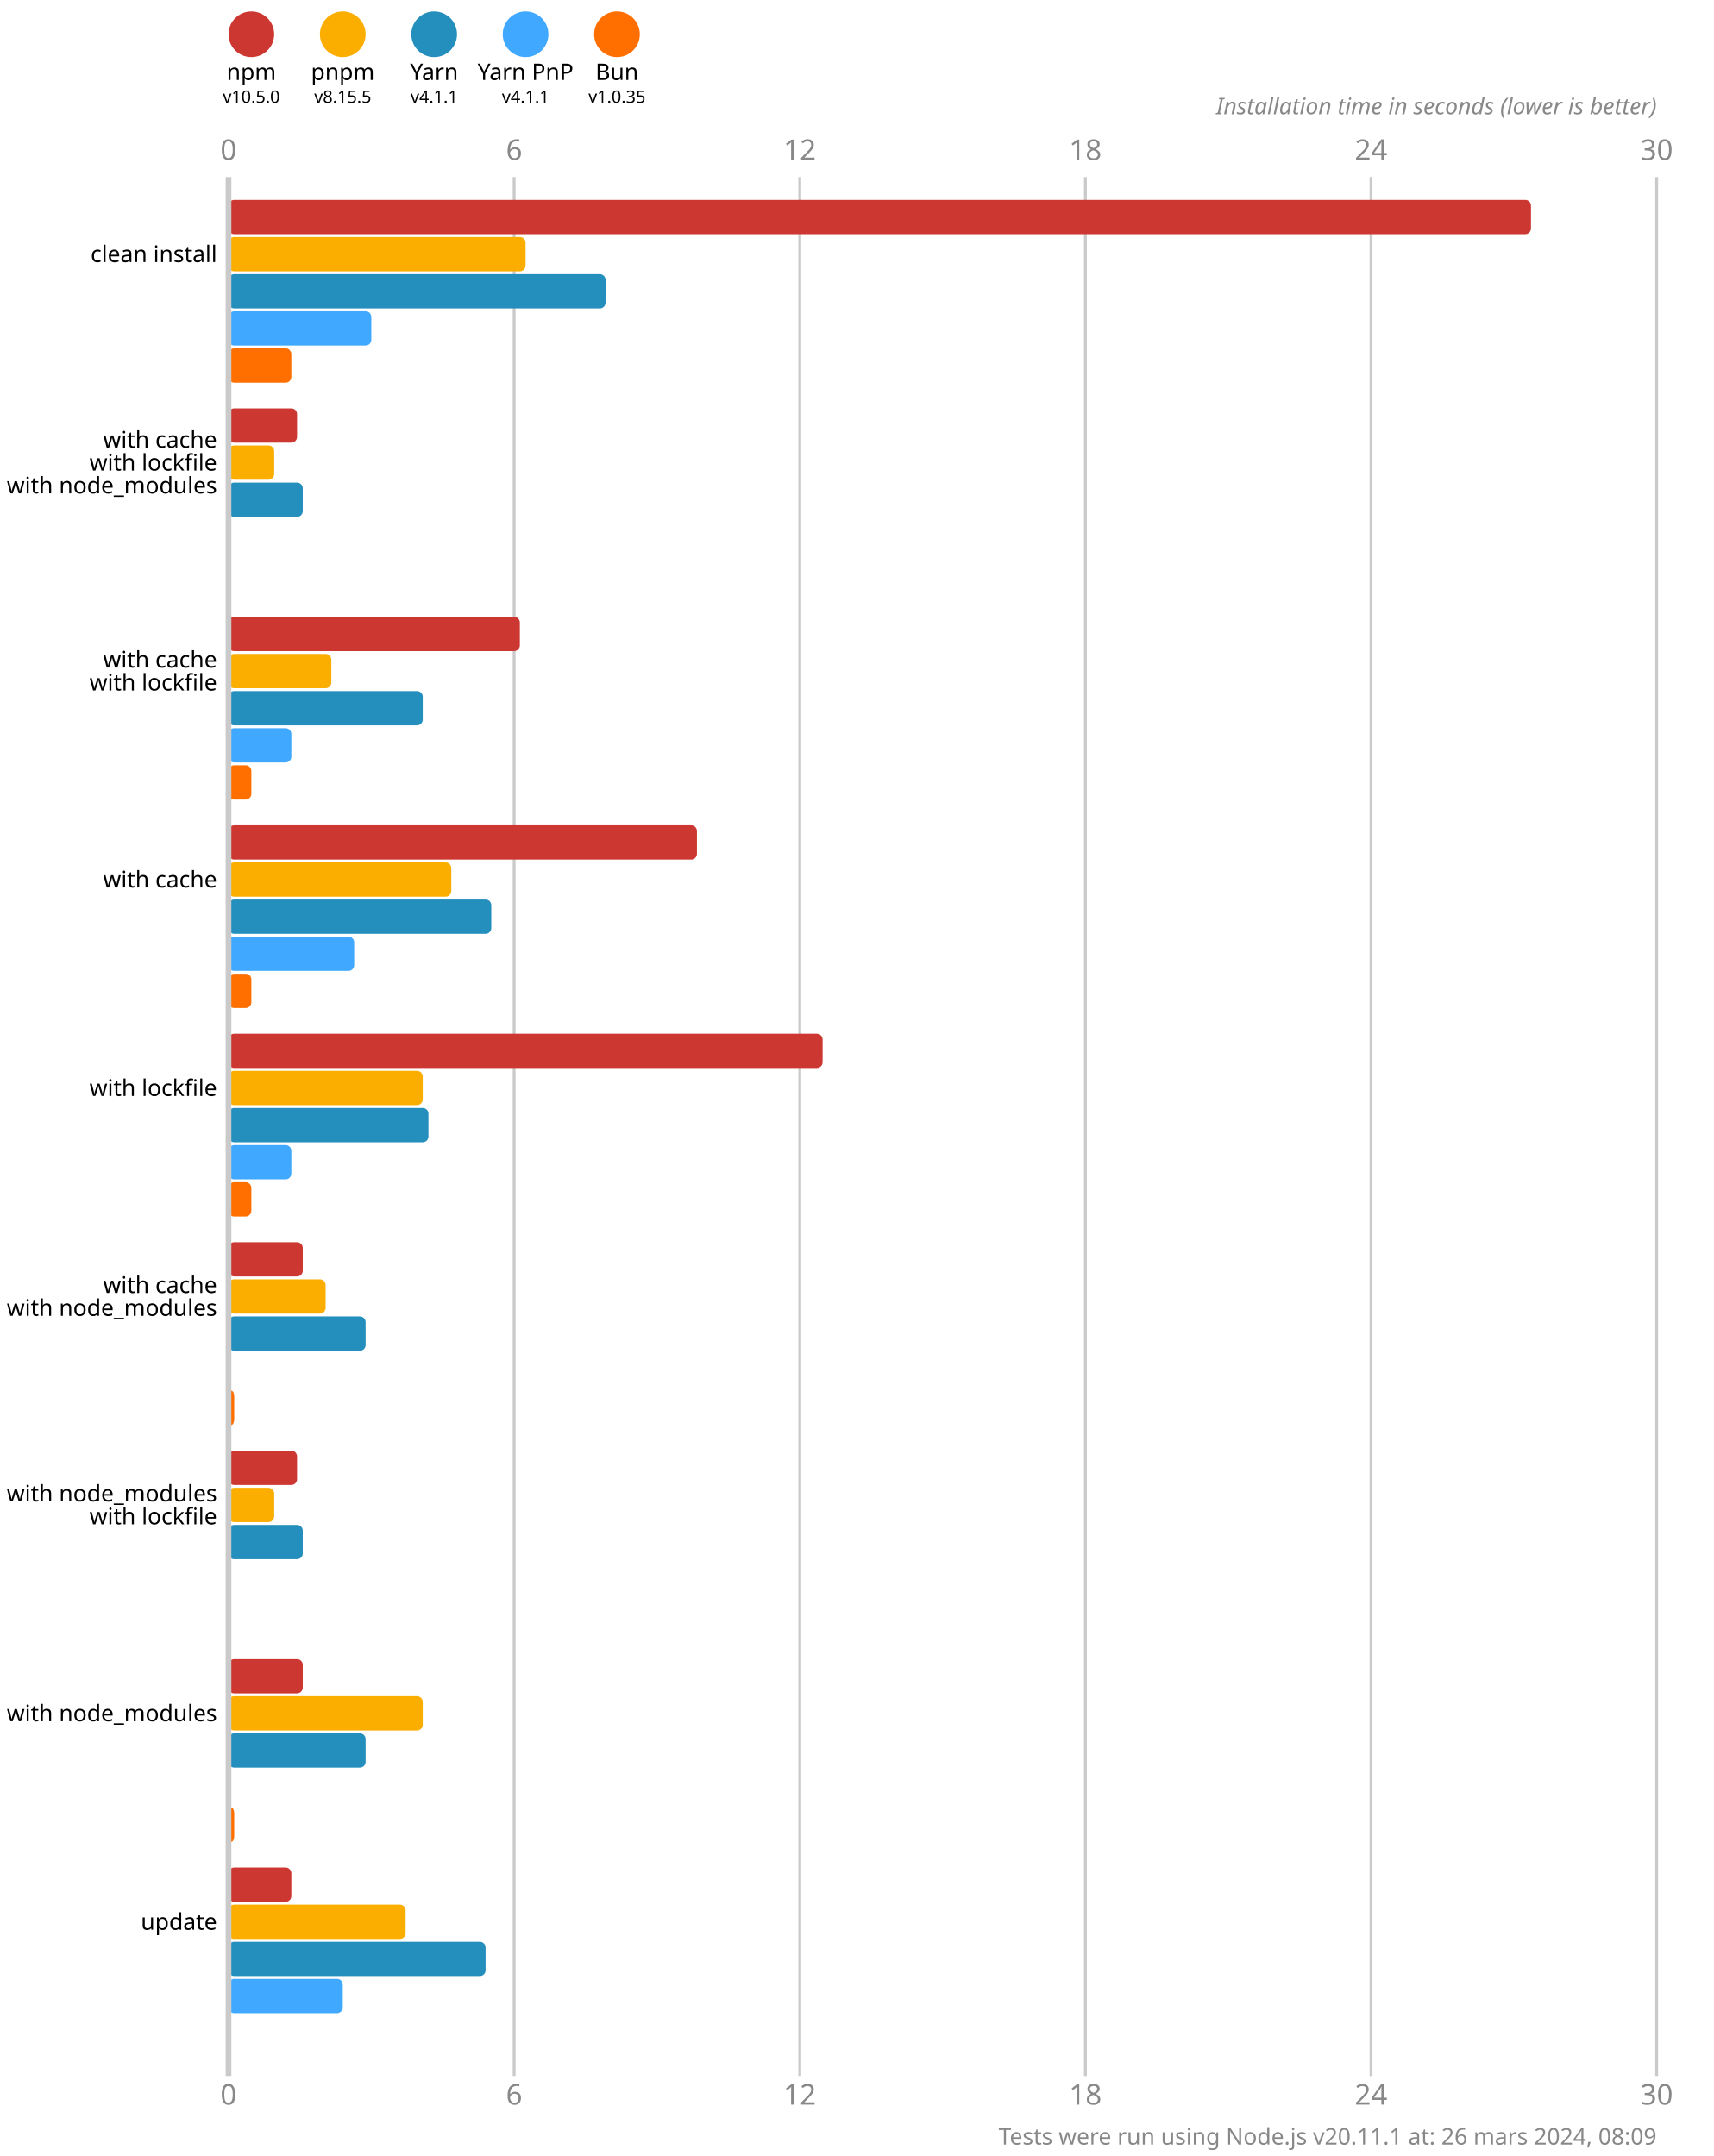
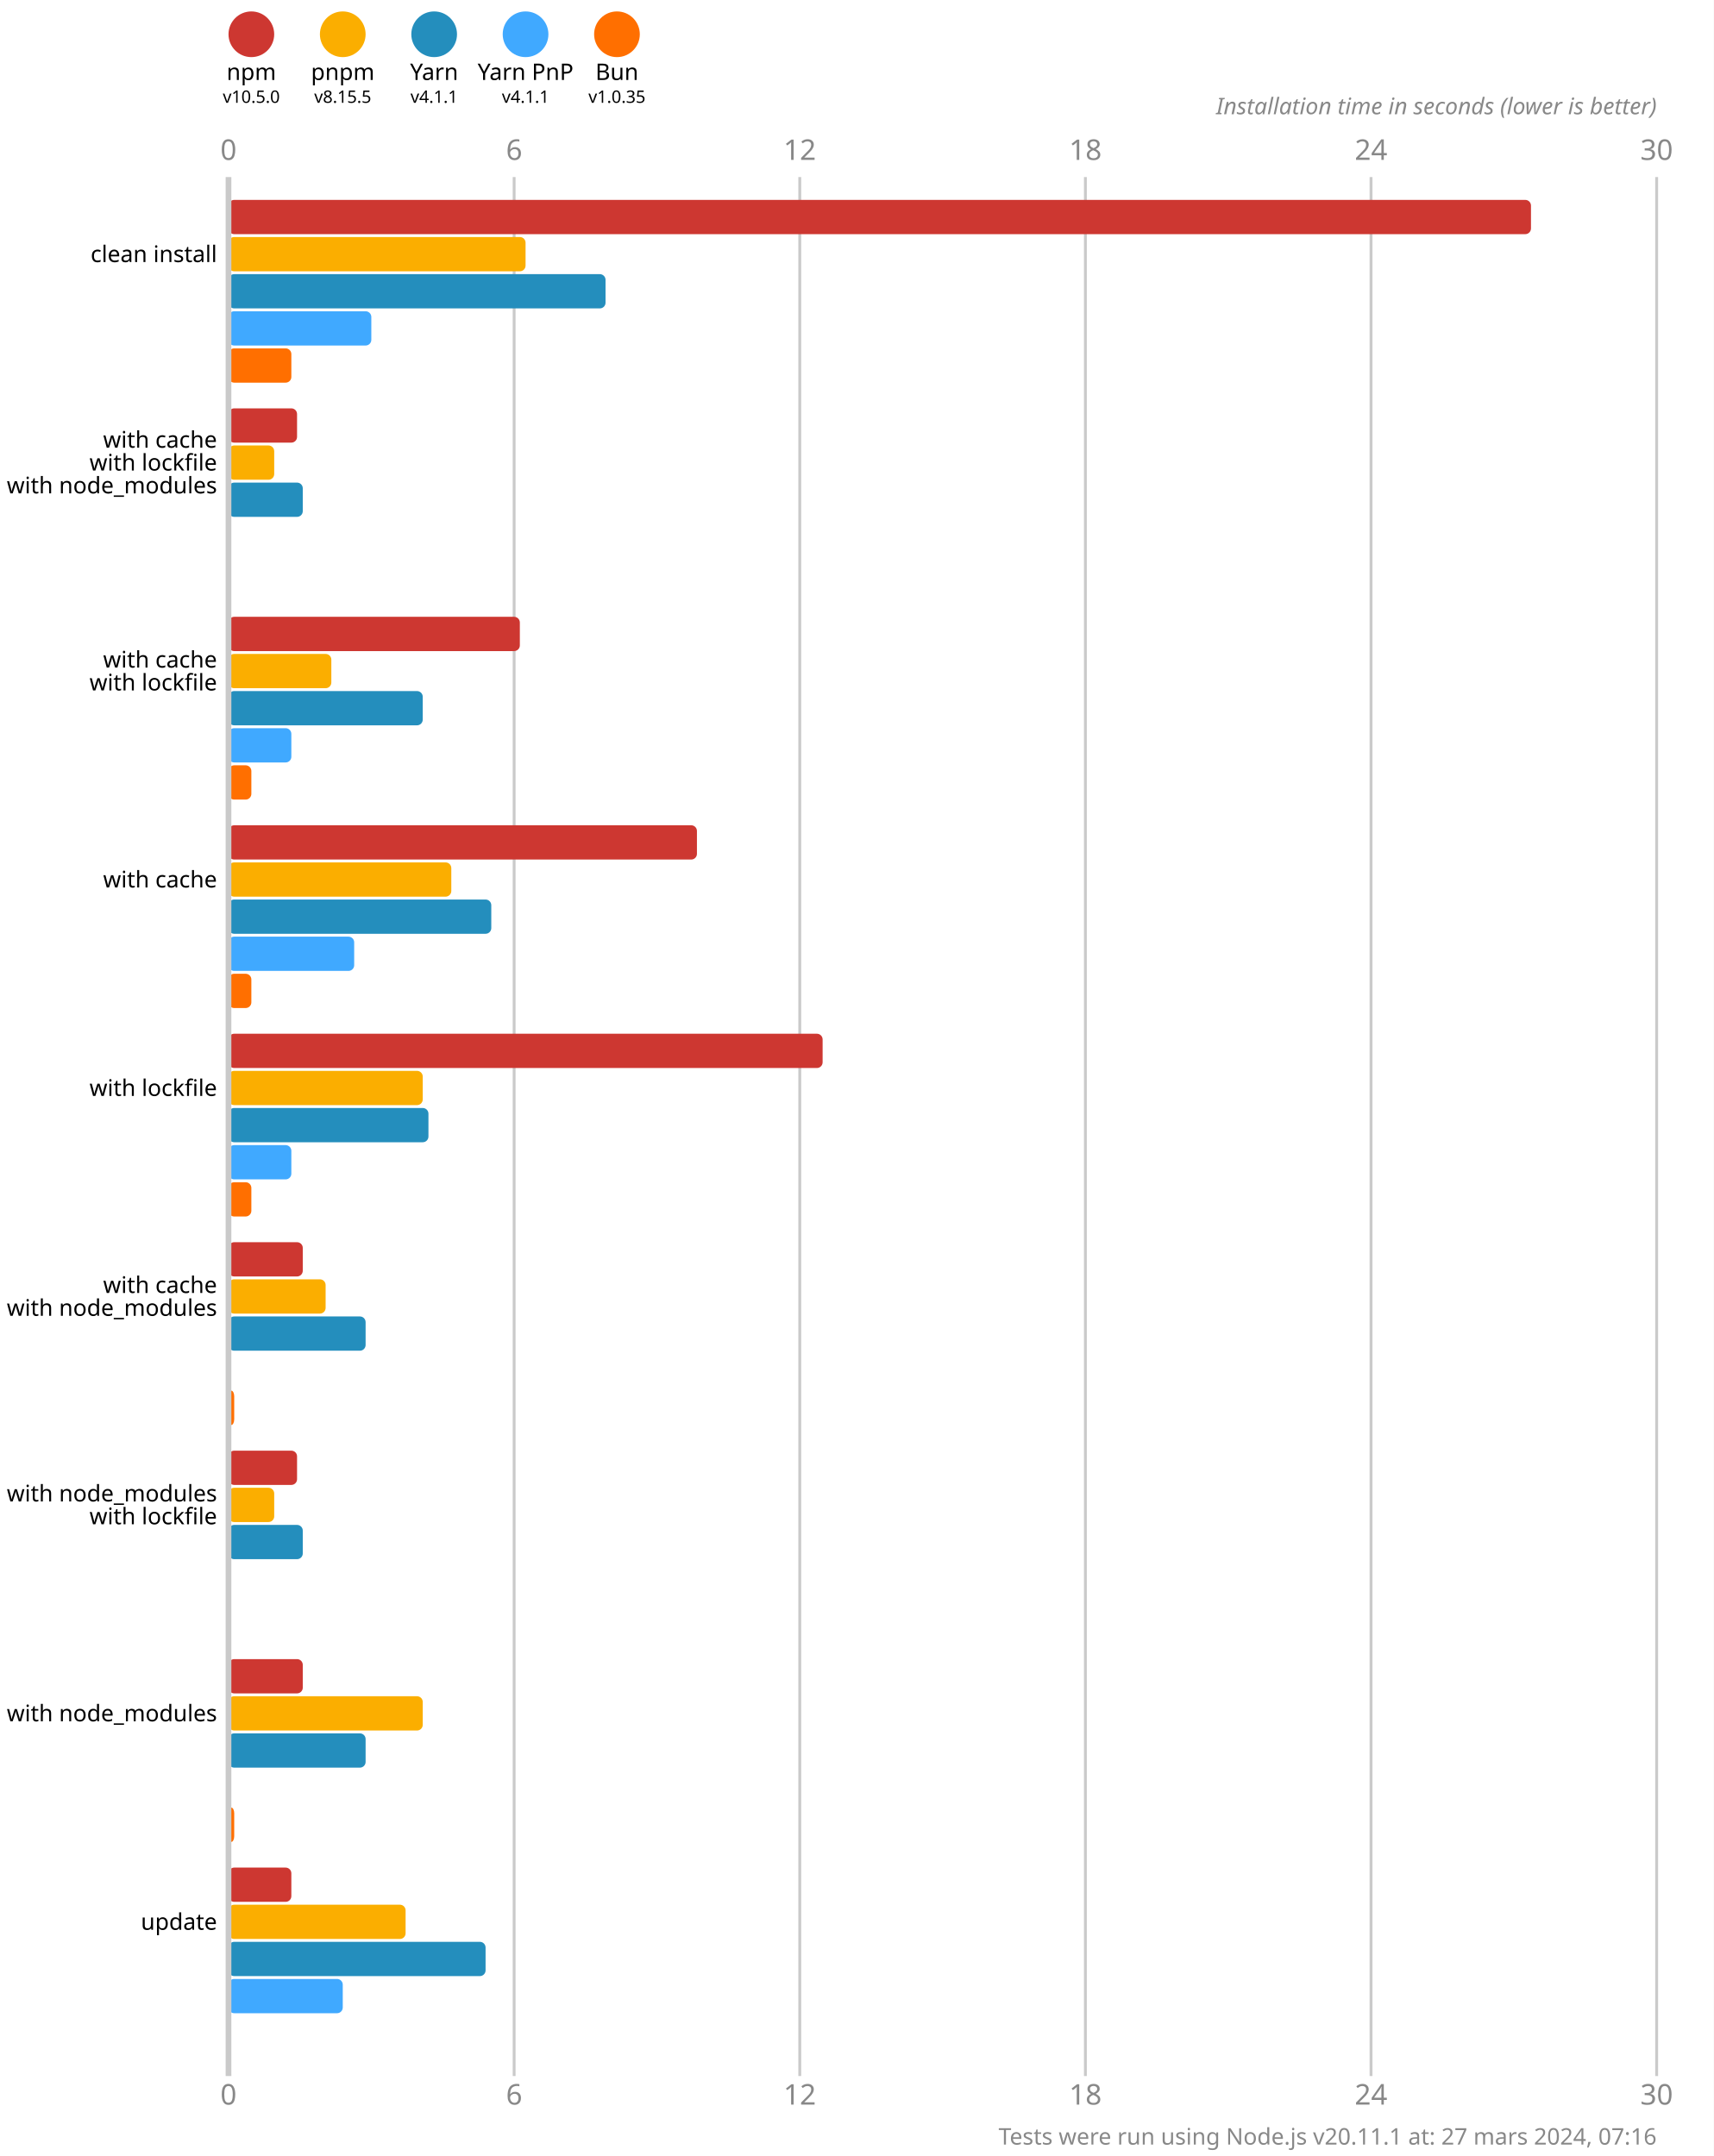
<svg xmlns="http://www.w3.org/2000/svg" version="1.1" viewBox="0 0 300 377.5">
  <style>
    .font { font-family: sans-serif; }
    .s3 { font-size: 3px; }
    .s4 { font-size: 4px; }
    .s5 { font-size: 5px; }
    .line { stroke: #cacaca; }
    .width { stroke-width: 0.5; }
    .text { fill: #888; }
  </style>
  <rect x="0" y="0" width="300" height="377.5" fill="#fff" />
  <circle cx="44" cy="6" r="4" fill="#cd3731" />
  <text x="44" y="14" class="font s4" text-anchor="middle">npm</text>
  <text x="44" y="18" class="font s3" text-anchor="middle">v10.5.0</text>
  <circle cx="60" cy="6" r="4" fill="#fbae00" />
  <text x="60" y="14" class="font s4" text-anchor="middle">pnpm</text>
  <text x="60" y="18" class="font s3" text-anchor="middle">v8.15.5</text>
  <circle cx="76" cy="6" r="4" fill="#248ebd" />
  <text x="76" y="14" class="font s4" text-anchor="middle">Yarn</text>
  <text x="76" y="18" class="font s3" text-anchor="middle">v4.1.1</text>
  <circle cx="92" cy="6" r="4" fill="#40a9ff" />
  <text x="92" y="14" class="font s4" text-anchor="middle">Yarn PnP</text>
  <text x="92" y="18" class="font s3" text-anchor="middle">v4.1.1</text>
  <circle cx="108" cy="6" r="4" fill="#ff6f00" />
  <text x="108" y="14" class="font s4" text-anchor="middle">Bun</text>
  <text x="108" y="18" class="font s3" text-anchor="middle">v1.0.35</text>
  <text x="40" y="28" class="font s5 text" text-anchor="middle">0</text>
  <text x="40" y="368.5" class="font s5 text" text-anchor="middle">0</text>
  <line x1="90" y1="31" x2="90" y2="363.5" class="line width" />
  <text x="90" y="28" class="font s5 text" text-anchor="middle">6</text>
  <text x="90" y="368.5" class="font s5 text" text-anchor="middle">6</text>
  <line x1="140" y1="31" x2="140" y2="363.5" class="line width" />
  <text x="140" y="28" class="font s5 text" text-anchor="middle">12</text>
  <text x="140" y="368.5" class="font s5 text" text-anchor="middle">12</text>
  <line x1="190" y1="31" x2="190" y2="363.5" class="line width" />
  <text x="190" y="28" class="font s5 text" text-anchor="middle">18</text>
  <text x="190" y="368.5" class="font s5 text" text-anchor="middle">18</text>
  <line x1="240" y1="31" x2="240" y2="363.5" class="line width" />
  <text x="240" y="28" class="font s5 text" text-anchor="middle">24</text>
  <text x="240" y="368.5" class="font s5 text" text-anchor="middle">24</text>
  <line x1="290" y1="31" x2="290" y2="363.5" class="line width" />
  <text x="290" y="28" class="font s5 text" text-anchor="middle">30</text>
  <text x="290" y="368.5" class="font s5 text" text-anchor="middle">30</text>
  <text x="290" y="20" class="font s4 text" font-style="italic" text-anchor="end">Installation time in seconds (lower is better)</text>
  <rect x="40" y="35" width="228" height="6" fill="#cd3731" rx="1" ry="1" />
  <rect x="40" y="41.5" width="52" height="6" fill="#fbae00" rx="1" ry="1" />
  <rect x="40" y="48" width="66" height="6" fill="#248ebd" rx="1" ry="1" />
  <rect x="40" y="54.5" width="25" height="6" fill="#40a9ff" rx="1" ry="1" />
  <rect x="40" y="61" width="11" height="6" fill="#ff6f00" rx="1" ry="1" />
  <rect x="40" y="71.5" width="12" height="6" fill="#cd3731" rx="1" ry="1" />
  <rect x="40" y="78" width="8" height="6" fill="#fbae00" rx="1" ry="1" />
  <rect x="40" y="84.5" width="13" height="6" fill="#248ebd" rx="1" ry="1" />
  <rect x="40" y="91" width="0" height="6" fill="#40a9ff" rx="1" ry="1" />
  <rect x="40" y="97.5" width="0" height="6" fill="#ff6f00" rx="1" ry="1" />
  <rect x="40" y="108" width="51" height="6" fill="#cd3731" rx="1" ry="1" />
  <rect x="40" y="114.5" width="18" height="6" fill="#fbae00" rx="1" ry="1" />
  <rect x="40" y="121" width="34" height="6" fill="#248ebd" rx="1" ry="1" />
  <rect x="40" y="127.5" width="11" height="6" fill="#40a9ff" rx="1" ry="1" />
  <rect x="40" y="134" width="4" height="6" fill="#ff6f00" rx="1" ry="1" />
  <rect x="40" y="144.5" width="82" height="6" fill="#cd3731" rx="1" ry="1" />
  <rect x="40" y="151" width="39" height="6" fill="#fbae00" rx="1" ry="1" />
  <rect x="40" y="157.5" width="46" height="6" fill="#248ebd" rx="1" ry="1" />
  <rect x="40" y="164" width="22" height="6" fill="#40a9ff" rx="1" ry="1" />
  <rect x="40" y="170.5" width="4" height="6" fill="#ff6f00" rx="1" ry="1" />
  <rect x="40" y="181" width="104" height="6" fill="#cd3731" rx="1" ry="1" />
  <rect x="40" y="187.5" width="34" height="6" fill="#fbae00" rx="1" ry="1" />
  <rect x="40" y="194" width="35" height="6" fill="#248ebd" rx="1" ry="1" />
  <rect x="40" y="200.5" width="11" height="6" fill="#40a9ff" rx="1" ry="1" />
  <rect x="40" y="207" width="4" height="6" fill="#ff6f00" rx="1" ry="1" />
  <rect x="40" y="217.5" width="13" height="6" fill="#cd3731" rx="1" ry="1" />
  <rect x="40" y="224" width="17" height="6" fill="#fbae00" rx="1" ry="1" />
  <rect x="40" y="230.5" width="24" height="6" fill="#248ebd" rx="1" ry="1" />
  <rect x="40" y="237" width="0" height="6" fill="#40a9ff" rx="1" ry="1" />
  <rect x="40" y="243.5" width="1" height="6" fill="#ff6f00" rx="1" ry="1" />
  <rect x="40" y="254" width="12" height="6" fill="#cd3731" rx="1" ry="1" />
  <rect x="40" y="260.5" width="8" height="6" fill="#fbae00" rx="1" ry="1" />
  <rect x="40" y="267" width="13" height="6" fill="#248ebd" rx="1" ry="1" />
  <rect x="40" y="273.5" width="0" height="6" fill="#40a9ff" rx="1" ry="1" />
  <rect x="40" y="280" width="0" height="6" fill="#ff6f00" rx="1" ry="1" />
  <rect x="40" y="290.5" width="13" height="6" fill="#cd3731" rx="1" ry="1" />
  <rect x="40" y="297" width="34" height="6" fill="#fbae00" rx="1" ry="1" />
  <rect x="40" y="303.5" width="24" height="6" fill="#248ebd" rx="1" ry="1" />
  <rect x="40" y="310" width="0" height="6" fill="#40a9ff" rx="1" ry="1" />
  <rect x="40" y="316.5" width="1" height="6" fill="#ff6f00" rx="1" ry="1" />
  <rect x="40" y="327" width="11" height="6" fill="#cd3731" rx="1" ry="1" />
  <rect x="40" y="333.5" width="31" height="6" fill="#fbae00" rx="1" ry="1" />
  <rect x="40" y="340" width="45" height="6" fill="#248ebd" rx="1" ry="1" />
  <rect x="40" y="346.5" width="20" height="6" fill="#40a9ff" rx="1" ry="1" />
  <rect x="40" y="353" width="0" height="6" fill="#ff6f00" rx="1" ry="1" />
  <line x1="40" y1="31" x2="40" y2="363.5" class="line" />
  <text x="38" y="44.5" class="font s4" dominant-baseline="middle" text-anchor="end">clean install</text>
  <text x="38" y="77" class="font s4" dominant-baseline="middle" text-anchor="end">with cache</text>
  <text x="38" y="81" class="font s4" dominant-baseline="middle" text-anchor="end">with lockfile</text>
  <text x="38" y="85" class="font s4" dominant-baseline="middle" text-anchor="end">with node_modules</text>
  <text x="38" y="115.5" class="font s4" dominant-baseline="middle" text-anchor="end">with cache</text>
  <text x="38" y="119.5" class="font s4" dominant-baseline="middle" text-anchor="end">with lockfile</text>
  <text x="38" y="154" class="font s4" dominant-baseline="middle" text-anchor="end">with cache</text>
  <text x="38" y="190.5" class="font s4" dominant-baseline="middle" text-anchor="end">with lockfile</text>
  <text x="38" y="225" class="font s4" dominant-baseline="middle" text-anchor="end">with cache</text>
  <text x="38" y="229" class="font s4" dominant-baseline="middle" text-anchor="end">with node_modules</text>
  <text x="38" y="261.5" class="font s4" dominant-baseline="middle" text-anchor="end">with node_modules</text>
  <text x="38" y="265.5" class="font s4" dominant-baseline="middle" text-anchor="end">with lockfile</text>
  <text x="38" y="300" class="font s4" dominant-baseline="middle" text-anchor="end">with node_modules</text>
  <text x="38" y="336.5" class="font s4" dominant-baseline="middle" text-anchor="end">update</text>
-   <text x="290" y="375.5" class="font s4 text" text-anchor="end">Tests were run using Node.js v20.11.1 at: 26 mars 2024, 08:09</text>
+   <text x="290" y="375.5" class="font s4 text" text-anchor="end">Tests were run using Node.js v20.11.1 at: 27 mars 2024, 07:16</text>
</svg>
